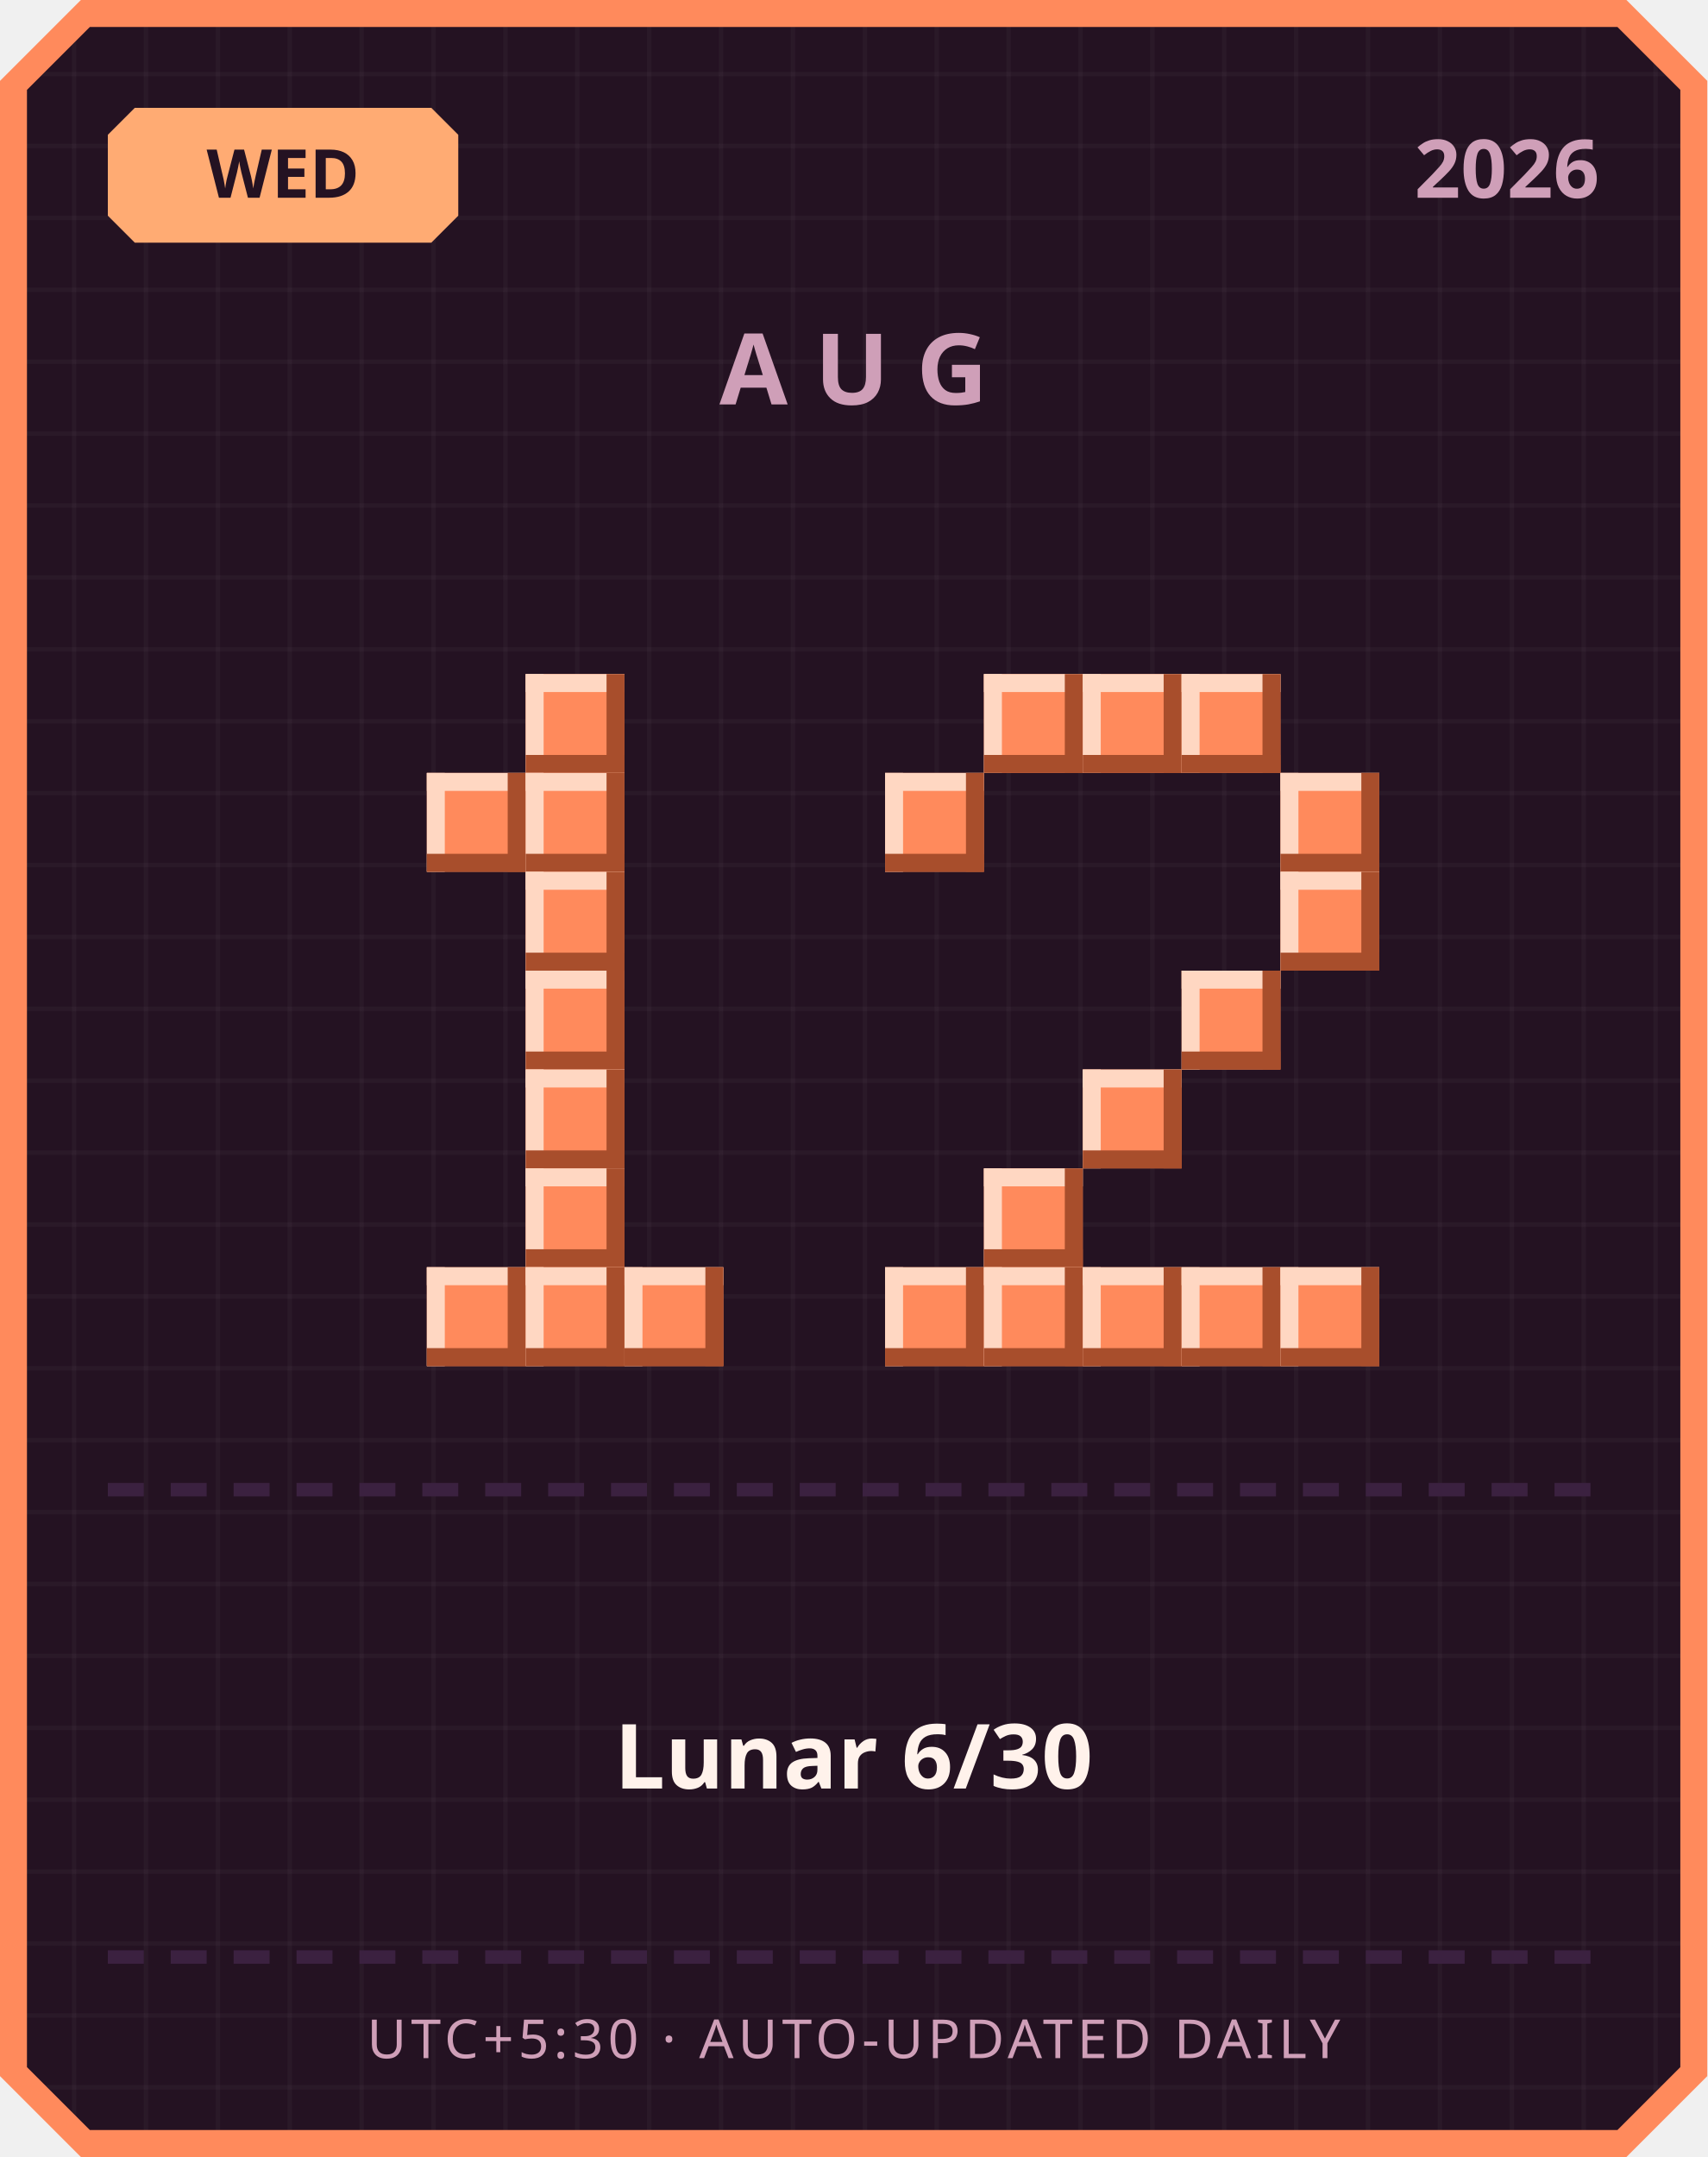
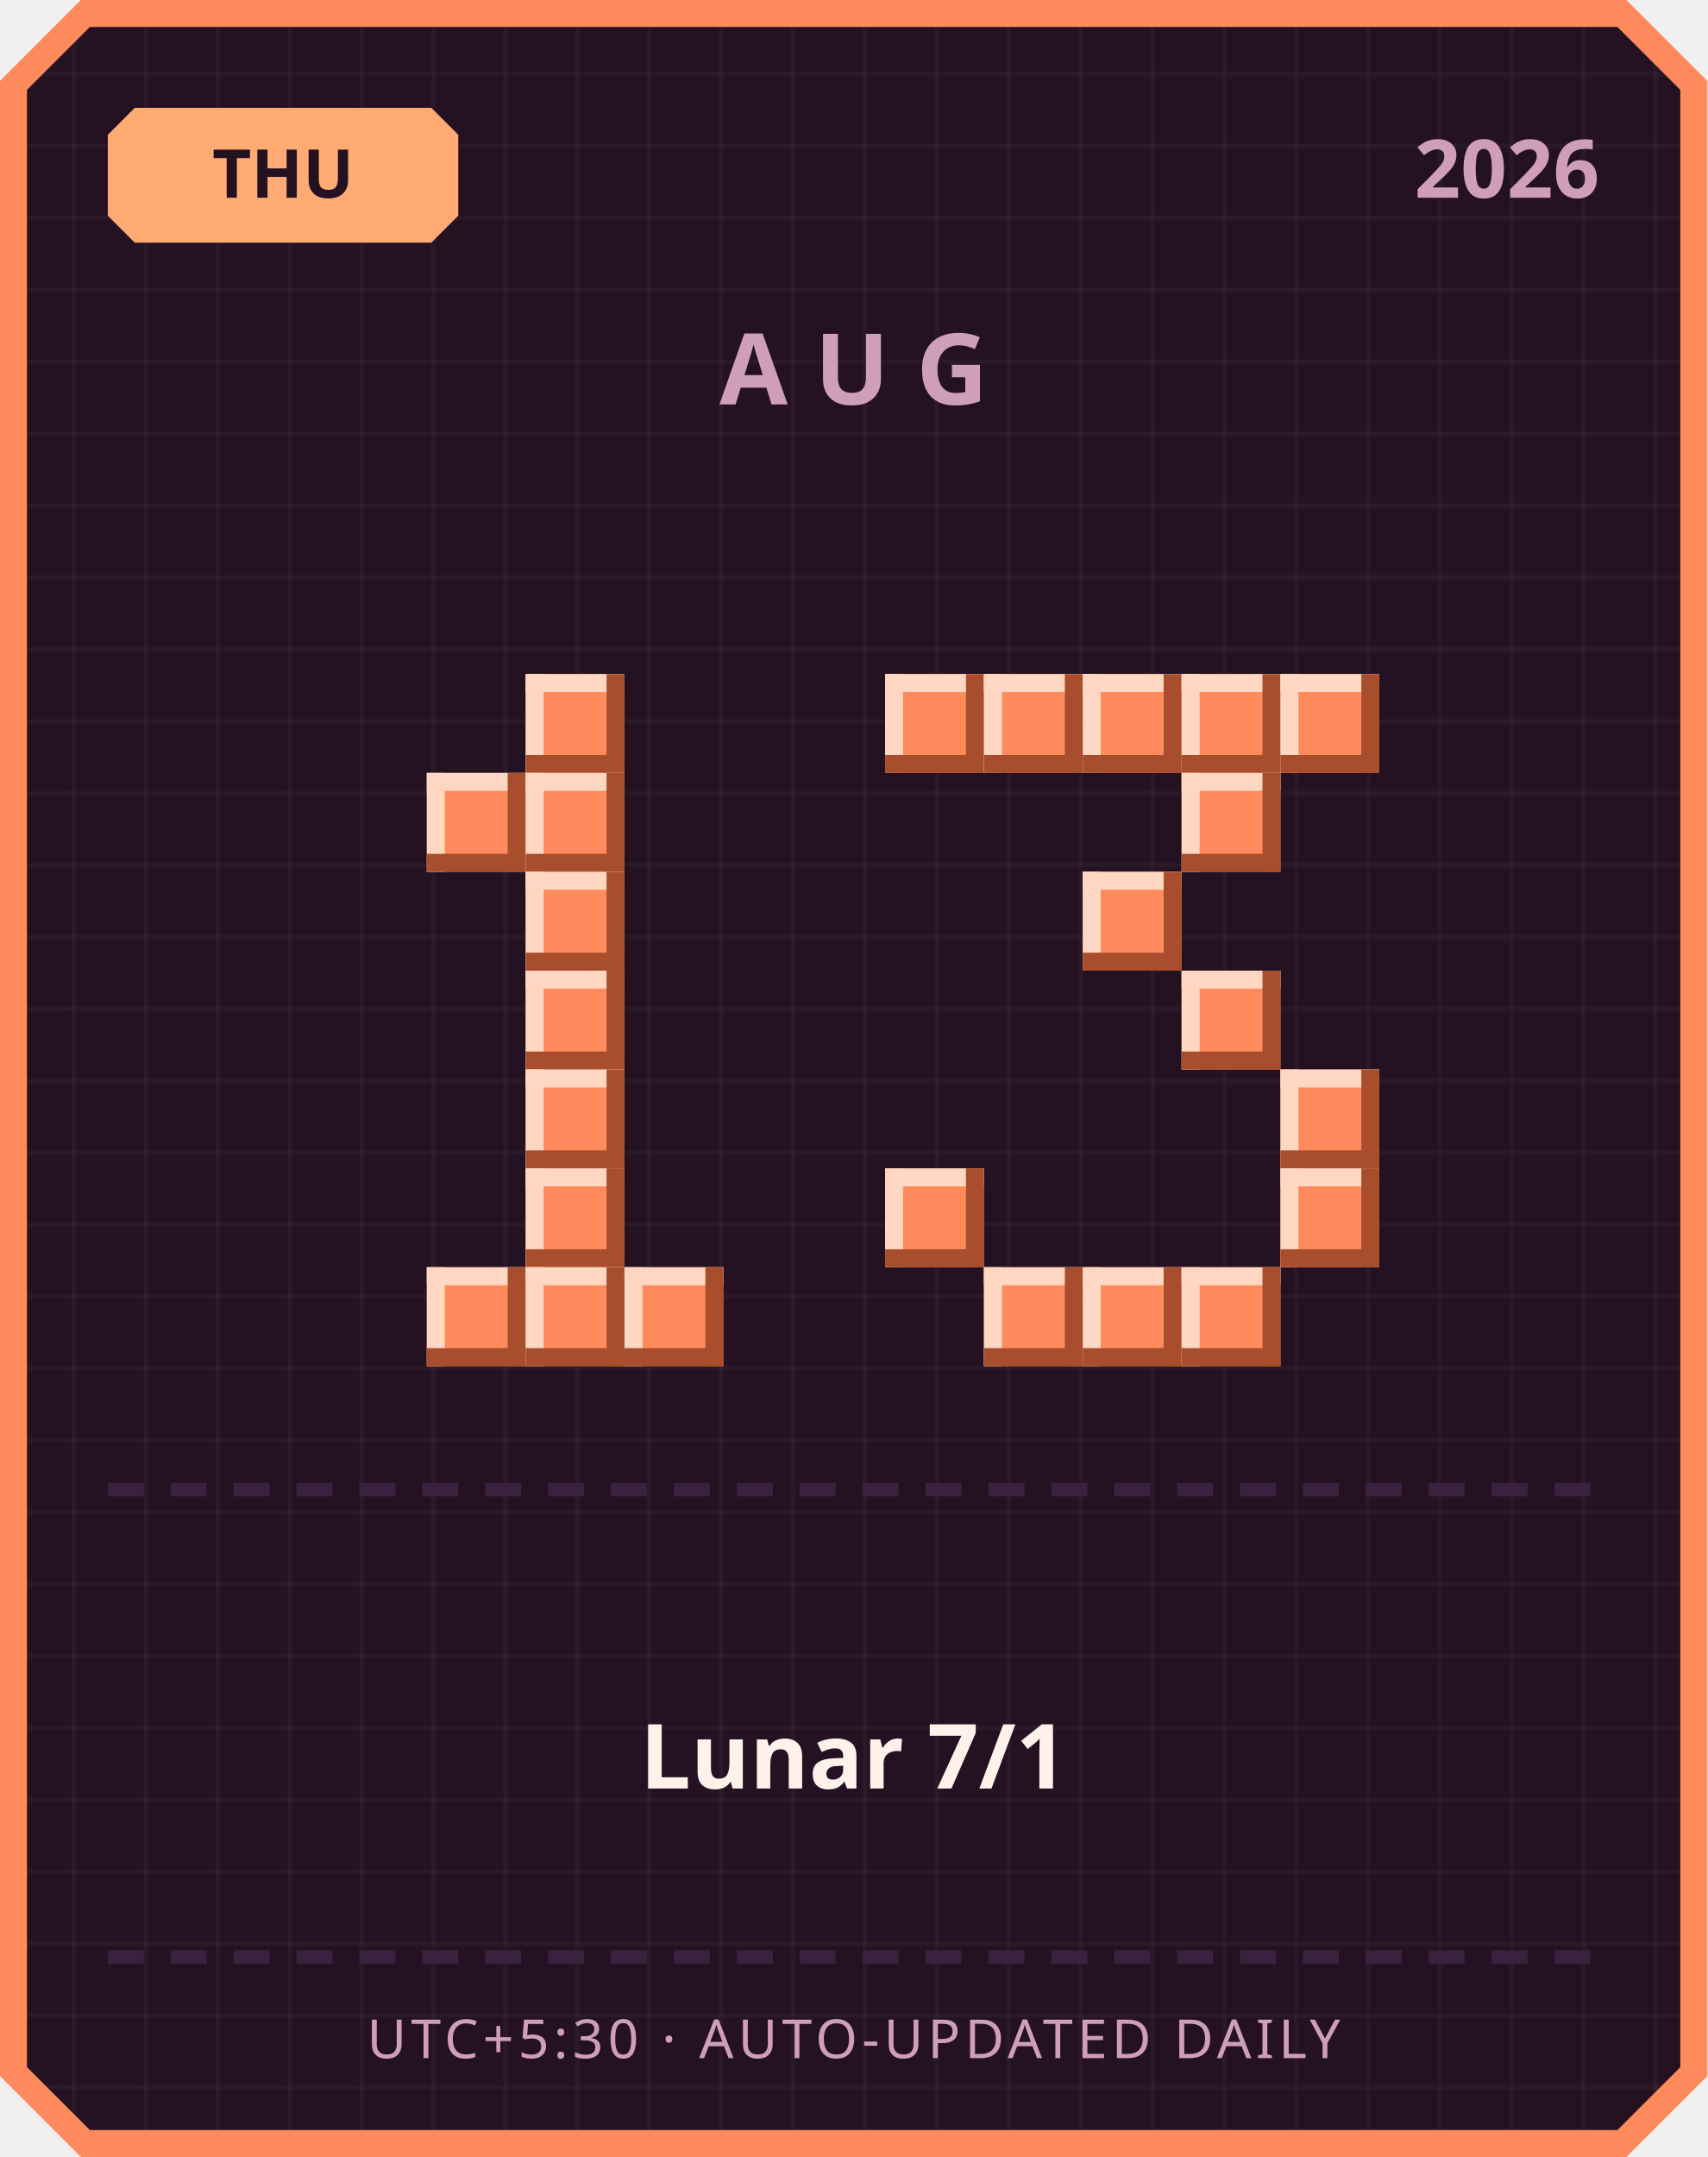
<svg xmlns="http://www.w3.org/2000/svg" width="380" height="480" viewBox="0 0 380 480">
  <defs>
    <pattern id="grid" width="16" height="16" patternUnits="userSpaceOnUse">
      <rect width="16" height="16" fill="#241222" />
      <rect width="1" height="16" fill="#ffffff" opacity="0.03" />
      <rect width="16" height="1" fill="#ffffff" opacity="0.03" />
    </pattern>
  </defs>
  <path d="M 18,0 L 362,0 L 380,18 L 380,462 L 362,480 L 18,480 L 0,462 L 0,18 Z" fill="#ff8a5c" />
  <path d="M 20,6 L 360,6 L 374,20 L 374,460 L 360,474 L 20,474 L 6,460 L 6,20 Z" fill="url(#grid)" />
  <path d="M 30,24 L 96,24 L 102,30 L 102,48 L 96,54 L 30,54 L 24,48 L 24,30 Z" fill="#ffab73" />
-   <text x="63" y="44" text-anchor="middle" font-family="'Segoe UI', sans-serif" font-size="15" font-weight="700" fill="#241222">WED</text>
+   <text x="63" y="44" text-anchor="middle" font-family="'Segoe UI', sans-serif" font-size="15" font-weight="700" fill="#241222">THU</text>
  <text x="356" y="44" text-anchor="end" font-family="'Segoe UI', sans-serif" font-size="18" font-weight="700" fill="#cf9fb8">2026</text>
  <text x="190" y="90" text-anchor="middle" font-family="'Segoe UI', sans-serif" font-size="22" font-weight="700" letter-spacing="6" fill="#cf9fb8">AUG</text>
  <rect x="117" y="150" width="22" height="22" fill="#ff8a5c" />
  <rect x="117" y="150" width="22" height="4" fill="#ffd7c2" />
  <rect x="117" y="150" width="4" height="22" fill="#ffd7c2" />
  <rect x="117" y="168" width="22" height="4" fill="#a84e2c" />
  <rect x="135" y="150" width="4" height="22" fill="#a84e2c" />
  <rect x="95" y="172" width="22" height="22" fill="#ff8a5c" />
  <rect x="95" y="172" width="22" height="4" fill="#ffd7c2" />
  <rect x="95" y="172" width="4" height="22" fill="#ffd7c2" />
  <rect x="95" y="190" width="22" height="4" fill="#a84e2c" />
  <rect x="113" y="172" width="4" height="22" fill="#a84e2c" />
  <rect x="117" y="172" width="22" height="22" fill="#ff8a5c" />
  <rect x="117" y="172" width="22" height="4" fill="#ffd7c2" />
  <rect x="117" y="172" width="4" height="22" fill="#ffd7c2" />
  <rect x="117" y="190" width="22" height="4" fill="#a84e2c" />
  <rect x="135" y="172" width="4" height="22" fill="#a84e2c" />
  <rect x="117" y="194" width="22" height="22" fill="#ff8a5c" />
  <rect x="117" y="194" width="22" height="4" fill="#ffd7c2" />
  <rect x="117" y="194" width="4" height="22" fill="#ffd7c2" />
  <rect x="117" y="212" width="22" height="4" fill="#a84e2c" />
  <rect x="135" y="194" width="4" height="22" fill="#a84e2c" />
  <rect x="117" y="216" width="22" height="22" fill="#ff8a5c" />
  <rect x="117" y="216" width="22" height="4" fill="#ffd7c2" />
  <rect x="117" y="216" width="4" height="22" fill="#ffd7c2" />
  <rect x="117" y="234" width="22" height="4" fill="#a84e2c" />
  <rect x="135" y="216" width="4" height="22" fill="#a84e2c" />
  <rect x="117" y="238" width="22" height="22" fill="#ff8a5c" />
  <rect x="117" y="238" width="22" height="4" fill="#ffd7c2" />
  <rect x="117" y="238" width="4" height="22" fill="#ffd7c2" />
  <rect x="117" y="256" width="22" height="4" fill="#a84e2c" />
  <rect x="135" y="238" width="4" height="22" fill="#a84e2c" />
  <rect x="117" y="260" width="22" height="22" fill="#ff8a5c" />
  <rect x="117" y="260" width="22" height="4" fill="#ffd7c2" />
  <rect x="117" y="260" width="4" height="22" fill="#ffd7c2" />
  <rect x="117" y="278" width="22" height="4" fill="#a84e2c" />
  <rect x="135" y="260" width="4" height="22" fill="#a84e2c" />
  <rect x="95" y="282" width="22" height="22" fill="#ff8a5c" />
  <rect x="95" y="282" width="22" height="4" fill="#ffd7c2" />
  <rect x="95" y="282" width="4" height="22" fill="#ffd7c2" />
  <rect x="95" y="300" width="22" height="4" fill="#a84e2c" />
  <rect x="113" y="282" width="4" height="22" fill="#a84e2c" />
  <rect x="117" y="282" width="22" height="22" fill="#ff8a5c" />
  <rect x="117" y="282" width="22" height="4" fill="#ffd7c2" />
  <rect x="117" y="282" width="4" height="22" fill="#ffd7c2" />
  <rect x="117" y="300" width="22" height="4" fill="#a84e2c" />
  <rect x="135" y="282" width="4" height="22" fill="#a84e2c" />
  <rect x="139" y="282" width="22" height="22" fill="#ff8a5c" />
  <rect x="139" y="282" width="22" height="4" fill="#ffd7c2" />
  <rect x="139" y="282" width="4" height="22" fill="#ffd7c2" />
  <rect x="139" y="300" width="22" height="4" fill="#a84e2c" />
  <rect x="157" y="282" width="4" height="22" fill="#a84e2c" />
+   <rect x="197" y="150" width="22" height="22" fill="#ff8a5c" />
+   <rect x="197" y="150" width="22" height="4" fill="#ffd7c2" />
+   <rect x="197" y="150" width="4" height="22" fill="#ffd7c2" />
+   <rect x="197" y="168" width="22" height="4" fill="#a84e2c" />
+   <rect x="215" y="150" width="4" height="22" fill="#a84e2c" />
  <rect x="219" y="150" width="22" height="22" fill="#ff8a5c" />
  <rect x="219" y="150" width="22" height="4" fill="#ffd7c2" />
  <rect x="219" y="150" width="4" height="22" fill="#ffd7c2" />
  <rect x="219" y="168" width="22" height="4" fill="#a84e2c" />
  <rect x="237" y="150" width="4" height="22" fill="#a84e2c" />
  <rect x="241" y="150" width="22" height="22" fill="#ff8a5c" />
  <rect x="241" y="150" width="22" height="4" fill="#ffd7c2" />
  <rect x="241" y="150" width="4" height="22" fill="#ffd7c2" />
  <rect x="241" y="168" width="22" height="4" fill="#a84e2c" />
  <rect x="259" y="150" width="4" height="22" fill="#a84e2c" />
  <rect x="263" y="150" width="22" height="22" fill="#ff8a5c" />
  <rect x="263" y="150" width="22" height="4" fill="#ffd7c2" />
  <rect x="263" y="150" width="4" height="22" fill="#ffd7c2" />
  <rect x="263" y="168" width="22" height="4" fill="#a84e2c" />
  <rect x="281" y="150" width="4" height="22" fill="#a84e2c" />
-   <rect x="197" y="172" width="22" height="22" fill="#ff8a5c" />
-   <rect x="197" y="172" width="22" height="4" fill="#ffd7c2" />
-   <rect x="197" y="172" width="4" height="22" fill="#ffd7c2" />
-   <rect x="197" y="190" width="22" height="4" fill="#a84e2c" />
-   <rect x="215" y="172" width="4" height="22" fill="#a84e2c" />
-   <rect x="285" y="172" width="22" height="22" fill="#ff8a5c" />
-   <rect x="285" y="172" width="22" height="4" fill="#ffd7c2" />
-   <rect x="285" y="172" width="4" height="22" fill="#ffd7c2" />
-   <rect x="285" y="190" width="22" height="4" fill="#a84e2c" />
-   <rect x="303" y="172" width="4" height="22" fill="#a84e2c" />
-   <rect x="285" y="194" width="22" height="22" fill="#ff8a5c" />
-   <rect x="285" y="194" width="22" height="4" fill="#ffd7c2" />
-   <rect x="285" y="194" width="4" height="22" fill="#ffd7c2" />
-   <rect x="285" y="212" width="22" height="4" fill="#a84e2c" />
-   <rect x="303" y="194" width="4" height="22" fill="#a84e2c" />
+   <rect x="285" y="150" width="22" height="22" fill="#ff8a5c" />
+   <rect x="285" y="150" width="22" height="4" fill="#ffd7c2" />
+   <rect x="285" y="150" width="4" height="22" fill="#ffd7c2" />
+   <rect x="285" y="168" width="22" height="4" fill="#a84e2c" />
+   <rect x="303" y="150" width="4" height="22" fill="#a84e2c" />
+   <rect x="263" y="172" width="22" height="22" fill="#ff8a5c" />
+   <rect x="263" y="172" width="22" height="4" fill="#ffd7c2" />
+   <rect x="263" y="172" width="4" height="22" fill="#ffd7c2" />
+   <rect x="263" y="190" width="22" height="4" fill="#a84e2c" />
+   <rect x="281" y="172" width="4" height="22" fill="#a84e2c" />
+   <rect x="241" y="194" width="22" height="22" fill="#ff8a5c" />
+   <rect x="241" y="194" width="22" height="4" fill="#ffd7c2" />
+   <rect x="241" y="194" width="4" height="22" fill="#ffd7c2" />
+   <rect x="241" y="212" width="22" height="4" fill="#a84e2c" />
+   <rect x="259" y="194" width="4" height="22" fill="#a84e2c" />
  <rect x="263" y="216" width="22" height="22" fill="#ff8a5c" />
  <rect x="263" y="216" width="22" height="4" fill="#ffd7c2" />
  <rect x="263" y="216" width="4" height="22" fill="#ffd7c2" />
  <rect x="263" y="234" width="22" height="4" fill="#a84e2c" />
  <rect x="281" y="216" width="4" height="22" fill="#a84e2c" />
-   <rect x="241" y="238" width="22" height="22" fill="#ff8a5c" />
-   <rect x="241" y="238" width="22" height="4" fill="#ffd7c2" />
-   <rect x="241" y="238" width="4" height="22" fill="#ffd7c2" />
-   <rect x="241" y="256" width="22" height="4" fill="#a84e2c" />
-   <rect x="259" y="238" width="4" height="22" fill="#a84e2c" />
-   <rect x="219" y="260" width="22" height="22" fill="#ff8a5c" />
-   <rect x="219" y="260" width="22" height="4" fill="#ffd7c2" />
-   <rect x="219" y="260" width="4" height="22" fill="#ffd7c2" />
-   <rect x="219" y="278" width="22" height="4" fill="#a84e2c" />
-   <rect x="237" y="260" width="4" height="22" fill="#a84e2c" />
-   <rect x="197" y="282" width="22" height="22" fill="#ff8a5c" />
-   <rect x="197" y="282" width="22" height="4" fill="#ffd7c2" />
-   <rect x="197" y="282" width="4" height="22" fill="#ffd7c2" />
-   <rect x="197" y="300" width="22" height="4" fill="#a84e2c" />
-   <rect x="215" y="282" width="4" height="22" fill="#a84e2c" />
+   <rect x="285" y="238" width="22" height="22" fill="#ff8a5c" />
+   <rect x="285" y="238" width="22" height="4" fill="#ffd7c2" />
+   <rect x="285" y="238" width="4" height="22" fill="#ffd7c2" />
+   <rect x="285" y="256" width="22" height="4" fill="#a84e2c" />
+   <rect x="303" y="238" width="4" height="22" fill="#a84e2c" />
+   <rect x="197" y="260" width="22" height="22" fill="#ff8a5c" />
+   <rect x="197" y="260" width="22" height="4" fill="#ffd7c2" />
+   <rect x="197" y="260" width="4" height="22" fill="#ffd7c2" />
+   <rect x="197" y="278" width="22" height="4" fill="#a84e2c" />
+   <rect x="215" y="260" width="4" height="22" fill="#a84e2c" />
+   <rect x="285" y="260" width="22" height="22" fill="#ff8a5c" />
+   <rect x="285" y="260" width="22" height="4" fill="#ffd7c2" />
+   <rect x="285" y="260" width="4" height="22" fill="#ffd7c2" />
+   <rect x="285" y="278" width="22" height="4" fill="#a84e2c" />
+   <rect x="303" y="260" width="4" height="22" fill="#a84e2c" />
  <rect x="219" y="282" width="22" height="22" fill="#ff8a5c" />
  <rect x="219" y="282" width="22" height="4" fill="#ffd7c2" />
  <rect x="219" y="282" width="4" height="22" fill="#ffd7c2" />
  <rect x="219" y="300" width="22" height="4" fill="#a84e2c" />
  <rect x="237" y="282" width="4" height="22" fill="#a84e2c" />
  <rect x="241" y="282" width="22" height="22" fill="#ff8a5c" />
  <rect x="241" y="282" width="22" height="4" fill="#ffd7c2" />
  <rect x="241" y="282" width="4" height="22" fill="#ffd7c2" />
  <rect x="241" y="300" width="22" height="4" fill="#a84e2c" />
  <rect x="259" y="282" width="4" height="22" fill="#a84e2c" />
  <rect x="263" y="282" width="22" height="22" fill="#ff8a5c" />
  <rect x="263" y="282" width="22" height="4" fill="#ffd7c2" />
  <rect x="263" y="282" width="4" height="22" fill="#ffd7c2" />
  <rect x="263" y="300" width="22" height="4" fill="#a84e2c" />
  <rect x="281" y="282" width="4" height="22" fill="#a84e2c" />
-   <rect x="285" y="282" width="22" height="22" fill="#ff8a5c" />
-   <rect x="285" y="282" width="22" height="4" fill="#ffd7c2" />
-   <rect x="285" y="282" width="4" height="22" fill="#ffd7c2" />
-   <rect x="285" y="300" width="22" height="4" fill="#a84e2c" />
-   <rect x="303" y="282" width="4" height="22" fill="#a84e2c" />
  <rect x="24" y="330" width="8" height="3" fill="#3b2140" />
  <rect x="38" y="330" width="8" height="3" fill="#3b2140" />
  <rect x="52" y="330" width="8" height="3" fill="#3b2140" />
  <rect x="66" y="330" width="8" height="3" fill="#3b2140" />
  <rect x="80" y="330" width="8" height="3" fill="#3b2140" />
  <rect x="94" y="330" width="8" height="3" fill="#3b2140" />
  <rect x="108" y="330" width="8" height="3" fill="#3b2140" />
  <rect x="122" y="330" width="8" height="3" fill="#3b2140" />
  <rect x="136" y="330" width="8" height="3" fill="#3b2140" />
  <rect x="150" y="330" width="8" height="3" fill="#3b2140" />
  <rect x="164" y="330" width="8" height="3" fill="#3b2140" />
  <rect x="178" y="330" width="8" height="3" fill="#3b2140" />
  <rect x="192" y="330" width="8" height="3" fill="#3b2140" />
  <rect x="206" y="330" width="8" height="3" fill="#3b2140" />
  <rect x="220" y="330" width="8" height="3" fill="#3b2140" />
  <rect x="234" y="330" width="8" height="3" fill="#3b2140" />
  <rect x="248" y="330" width="8" height="3" fill="#3b2140" />
  <rect x="262" y="330" width="8" height="3" fill="#3b2140" />
  <rect x="276" y="330" width="8" height="3" fill="#3b2140" />
  <rect x="290" y="330" width="8" height="3" fill="#3b2140" />
  <rect x="304" y="330" width="8" height="3" fill="#3b2140" />
  <rect x="318" y="330" width="8" height="3" fill="#3b2140" />
  <rect x="332" y="330" width="8" height="3" fill="#3b2140" />
  <rect x="346" y="330" width="8" height="3" fill="#3b2140" />
-   <text x="190" y="398" text-anchor="middle" font-family="'Segoe UI', 'Microsoft JhengHei', sans-serif" font-size="20" font-weight="700" fill="#fff2eb">Lunar 6/30</text>
+   <text x="190" y="398" text-anchor="middle" font-family="'Segoe UI', 'Microsoft JhengHei', sans-serif" font-size="20" font-weight="700" fill="#fff2eb">Lunar 7/1</text>
  <rect x="24" y="434" width="8" height="3" fill="#3b2140" />
  <rect x="38" y="434" width="8" height="3" fill="#3b2140" />
  <rect x="52" y="434" width="8" height="3" fill="#3b2140" />
  <rect x="66" y="434" width="8" height="3" fill="#3b2140" />
  <rect x="80" y="434" width="8" height="3" fill="#3b2140" />
  <rect x="94" y="434" width="8" height="3" fill="#3b2140" />
  <rect x="108" y="434" width="8" height="3" fill="#3b2140" />
  <rect x="122" y="434" width="8" height="3" fill="#3b2140" />
  <rect x="136" y="434" width="8" height="3" fill="#3b2140" />
  <rect x="150" y="434" width="8" height="3" fill="#3b2140" />
  <rect x="164" y="434" width="8" height="3" fill="#3b2140" />
  <rect x="178" y="434" width="8" height="3" fill="#3b2140" />
  <rect x="192" y="434" width="8" height="3" fill="#3b2140" />
  <rect x="206" y="434" width="8" height="3" fill="#3b2140" />
  <rect x="220" y="434" width="8" height="3" fill="#3b2140" />
  <rect x="234" y="434" width="8" height="3" fill="#3b2140" />
  <rect x="248" y="434" width="8" height="3" fill="#3b2140" />
  <rect x="262" y="434" width="8" height="3" fill="#3b2140" />
  <rect x="276" y="434" width="8" height="3" fill="#3b2140" />
  <rect x="290" y="434" width="8" height="3" fill="#3b2140" />
  <rect x="304" y="434" width="8" height="3" fill="#3b2140" />
  <rect x="318" y="434" width="8" height="3" fill="#3b2140" />
  <rect x="332" y="434" width="8" height="3" fill="#3b2140" />
  <rect x="346" y="434" width="8" height="3" fill="#3b2140" />
  <text x="190" y="458" text-anchor="middle" font-family="'Segoe UI', sans-serif" font-size="12" letter-spacing="1" fill="#cf9fb8">UTC+5:30 · AUTO-UPDATED DAILY</text>
</svg>
